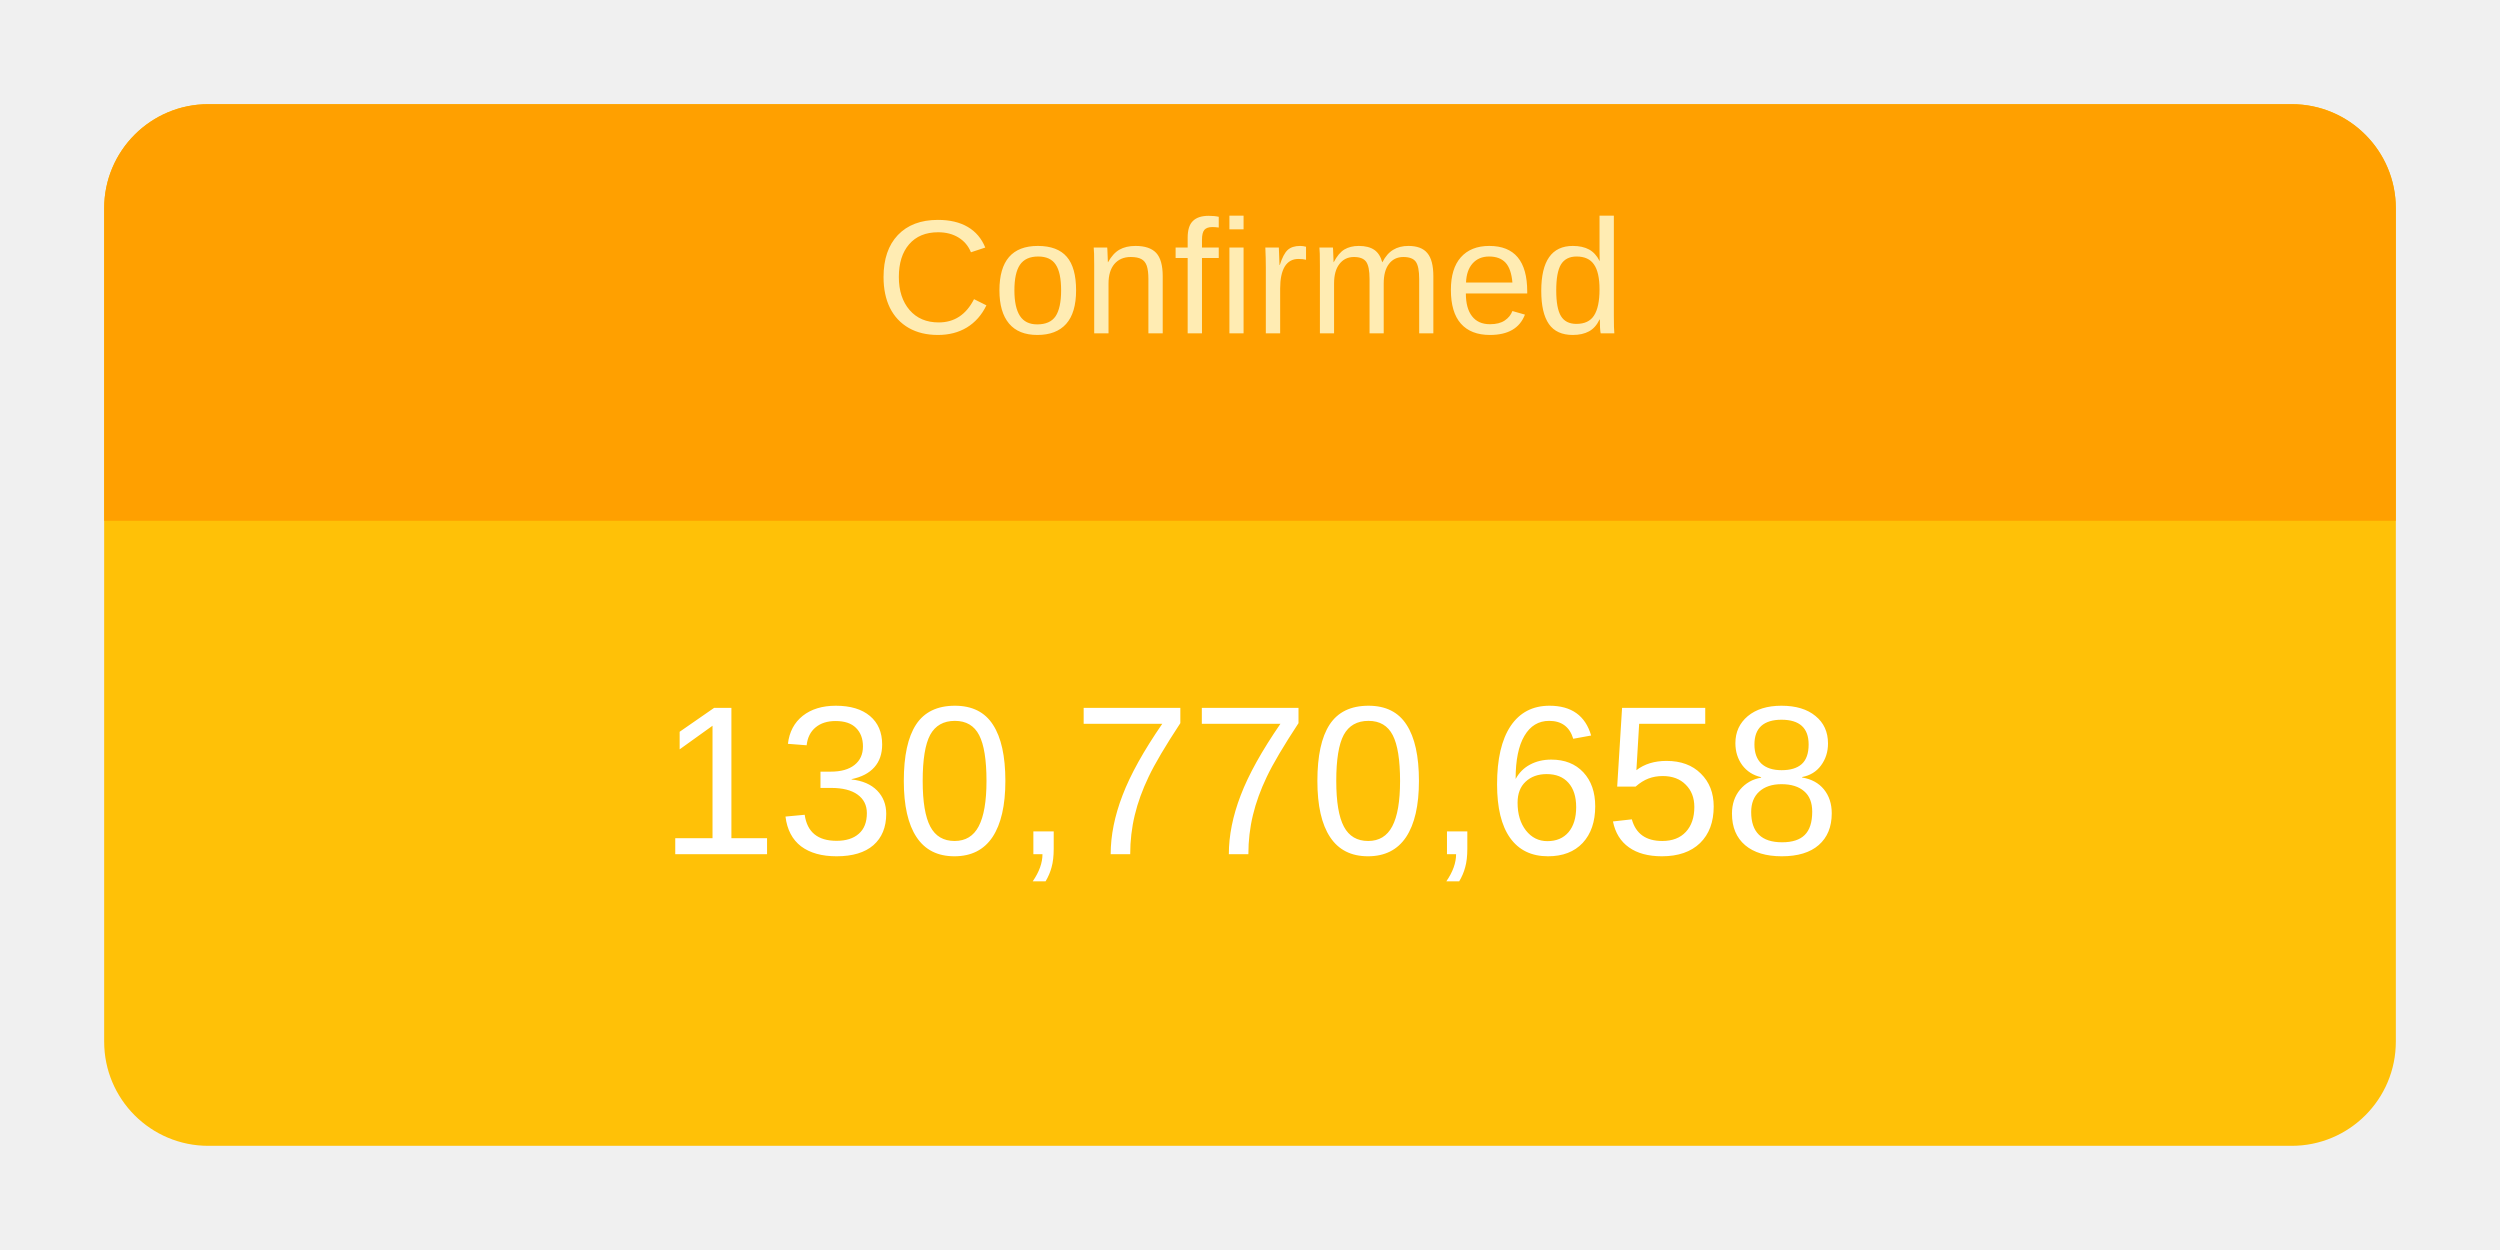
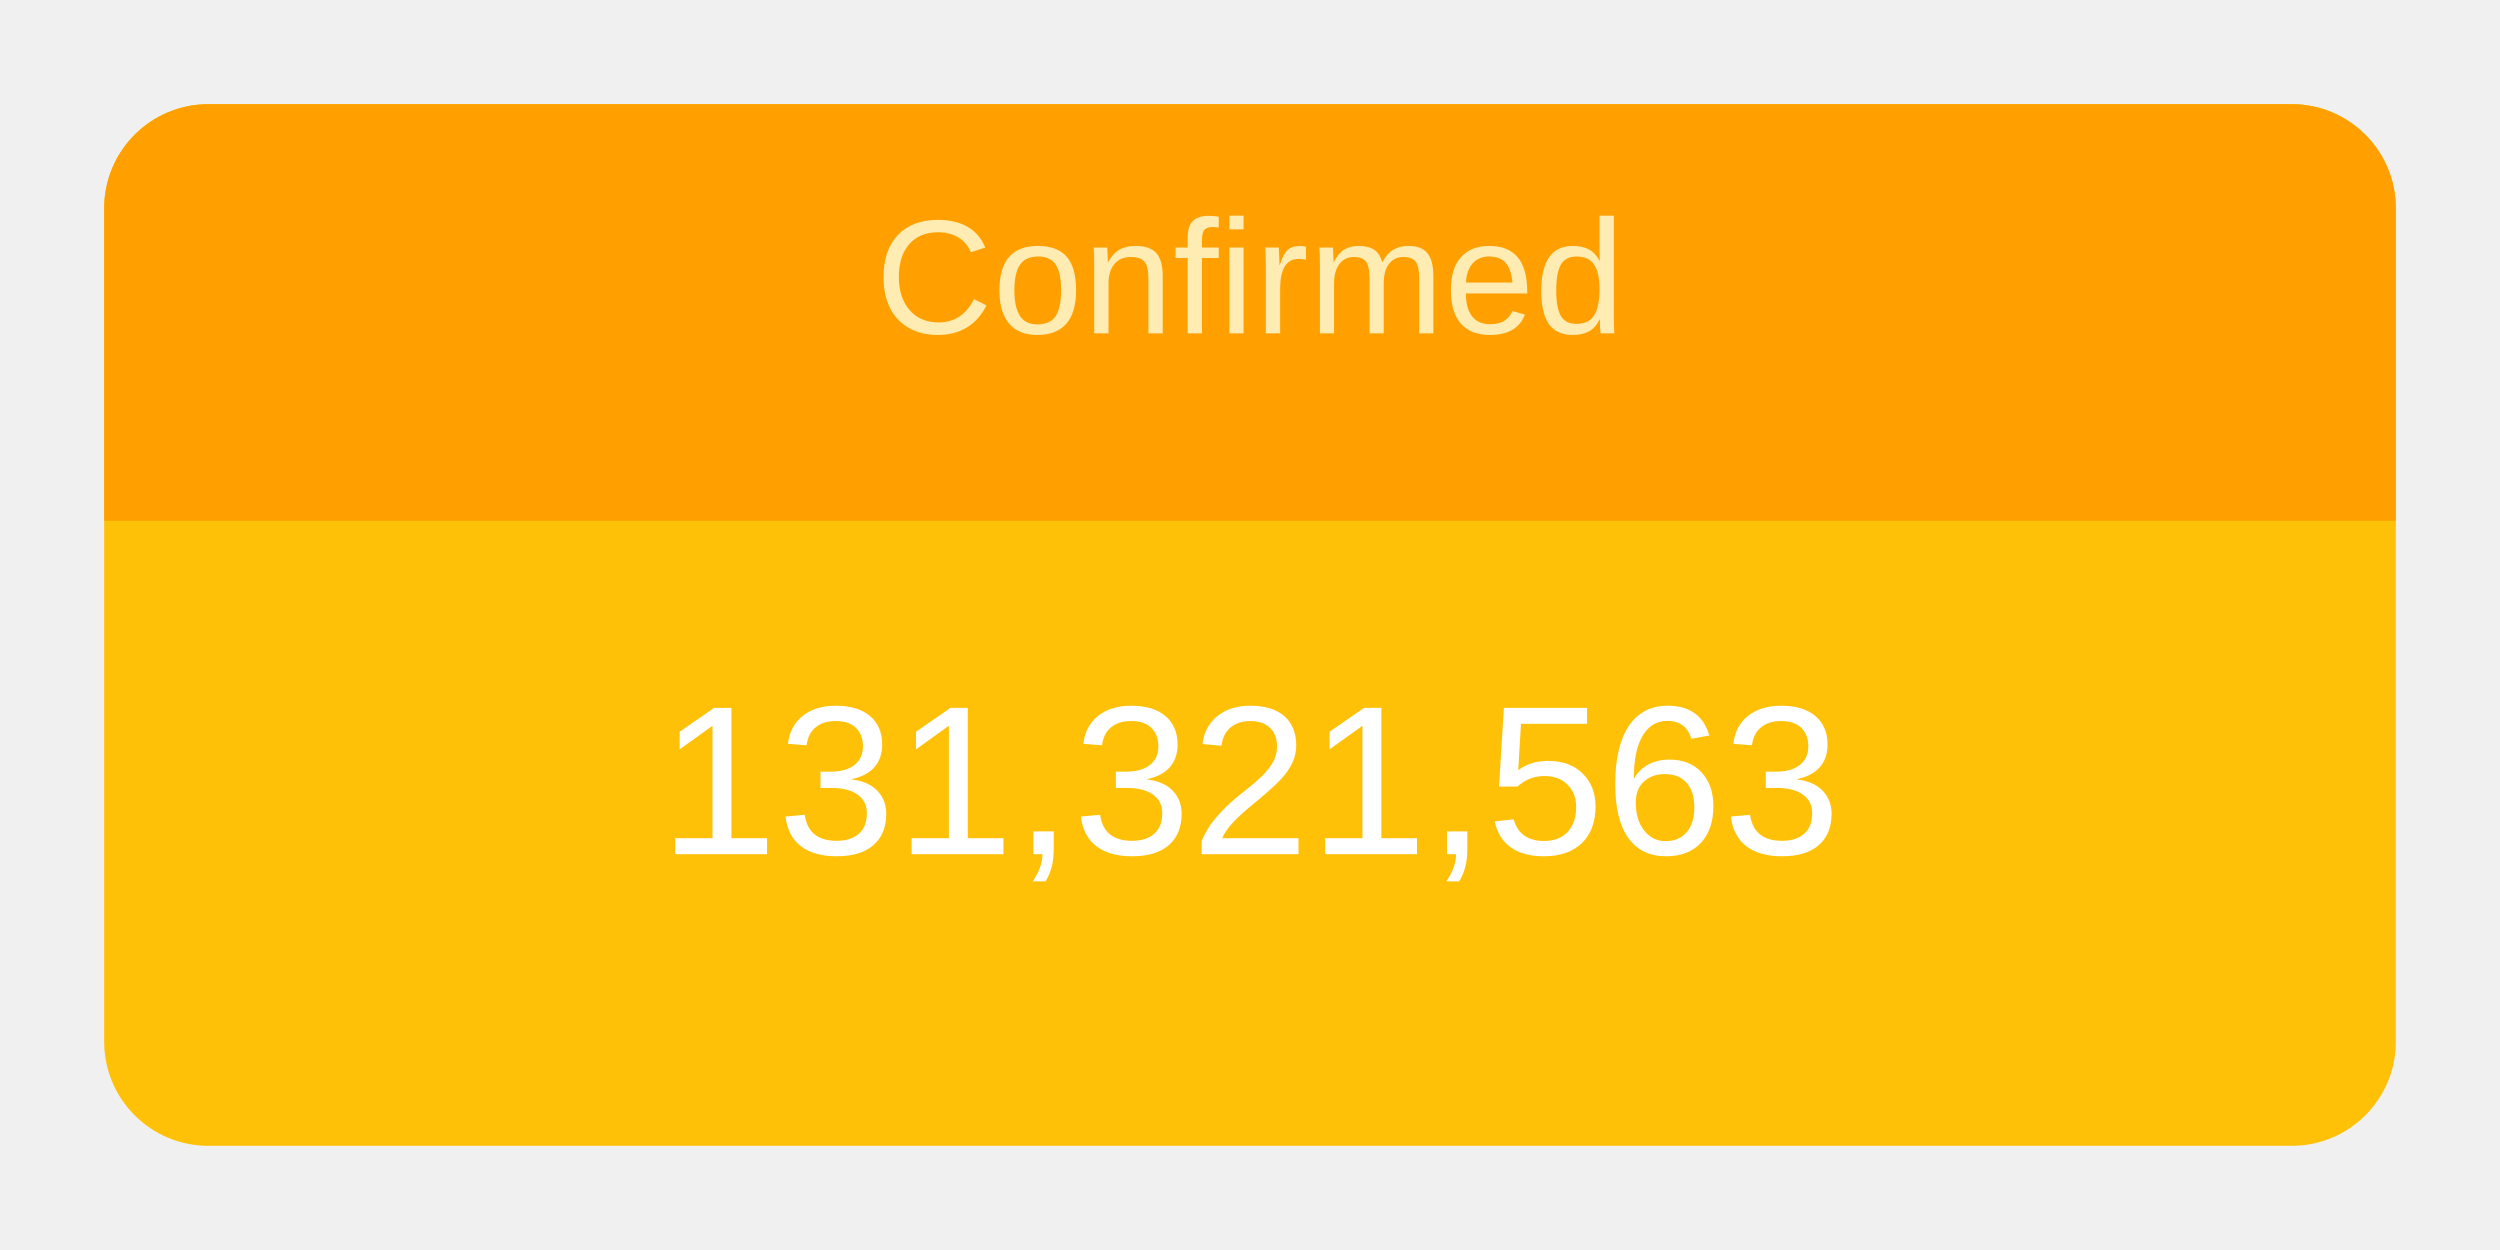
<svg xmlns="http://www.w3.org/2000/svg" height="120" viewBox="" width="240">
  <g transform="translate(10,10)">
    <rect rx="10" ry="10" width="220" height="100" style="fill: #ffc107; stroke-width: 5;" />
    <svg width="220" height="100">
      <text x="50%" y="72%" alignment-baseline="middle" text-anchor="middle" fill="white" font-size="1.7em" font-family="Arial, Helvetica, sans-serif">
-         130,770,658
+         131,321,563
      </text>
    </svg>
    <path fill="#FFA000" d=" M 210 0              a 10 10 0 0 1 10 10              v 30             h-220             v-30             a 10 10 0 0 1 10 -10" />
    <svg width="220" height="40">
      <text x="50%" y="55%" alignment-baseline="middle" text-anchor="middle" fill="#FFECB3" font-size="1.3em" font-family="Arial, Helvetica, sans-serif">
        Confirmed
      </text>
    </svg>
  </g>
</svg>
